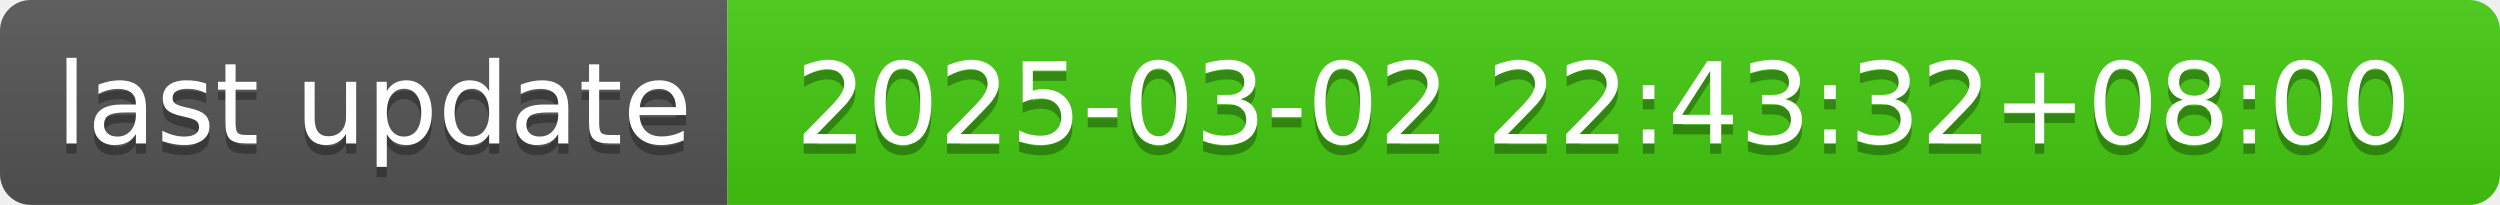
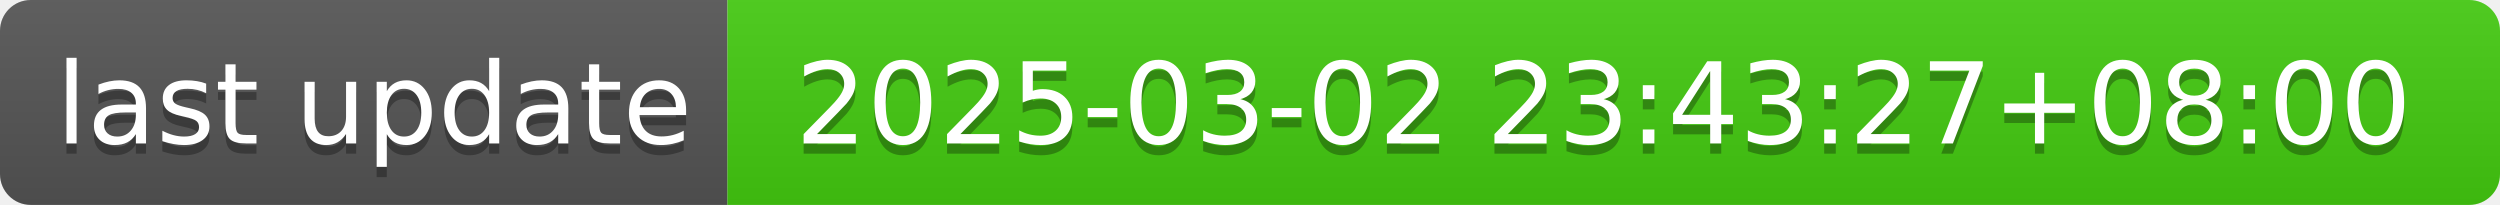
- <svg xmlns="http://www.w3.org/2000/svg" width="244" height="20" role="img" aria-label="last update: 2025-03-02 22:43:32+08:00">
+ <svg xmlns="http://www.w3.org/2000/svg" width="244" height="20" role="img" aria-label="last update: 2025-03-02 23:43:27+08:00">
  <linearGradient id="s" x2="0" y2="100%">
    <stop offset="0" stop-color="#bbb" stop-opacity=".1" />
    <stop offset="1" stop-opacity=".1" />
  </linearGradient>
  <clipPath id="r">
    <rect width="244" height="20" rx="3" fill="#fff" />
  </clipPath>
  <g clip-path="url(#r)">
    <rect width="71" height="20" fill="#555" />
    <rect x="71" width="173" height="20" fill="#4c1" />
    <rect width="244" height="20" fill="url(#s)" />
  </g>
  <g fill="#fff" text-anchor="middle" font-family="Verdana,Geneva,DejaVu Sans,sans-serif" text-rendering="geometricPrecision" font-size="110">
    <text aria-hidden="true" x="365" y="150" fill="#010101" fill-opacity=".3" transform="scale(.1)" textLength="610">last update</text>
    <text x="365" y="140" transform="scale(.1)" fill="#fff" textLength="610">last update</text>
-     <text aria-hidden="true" x="1565" y="150" fill="#010101" fill-opacity=".3" transform="scale(.1)" textLength="1630">2025-03-02 22:43:32+08:00</text>
-     <text x="1565" y="140" transform="scale(.1)" fill="#fff" textLength="1630">2025-03-02 22:43:32+08:00</text>
+     <text aria-hidden="true" x="1565" y="150" fill="#010101" fill-opacity=".3" transform="scale(.1)" textLength="1630">2025-03-02 23:43:27+08:00</text>
+     <text x="1565" y="140" transform="scale(.1)" fill="#fff" textLength="1630">2025-03-02 23:43:27+08:00</text>
  </g>
</svg>
